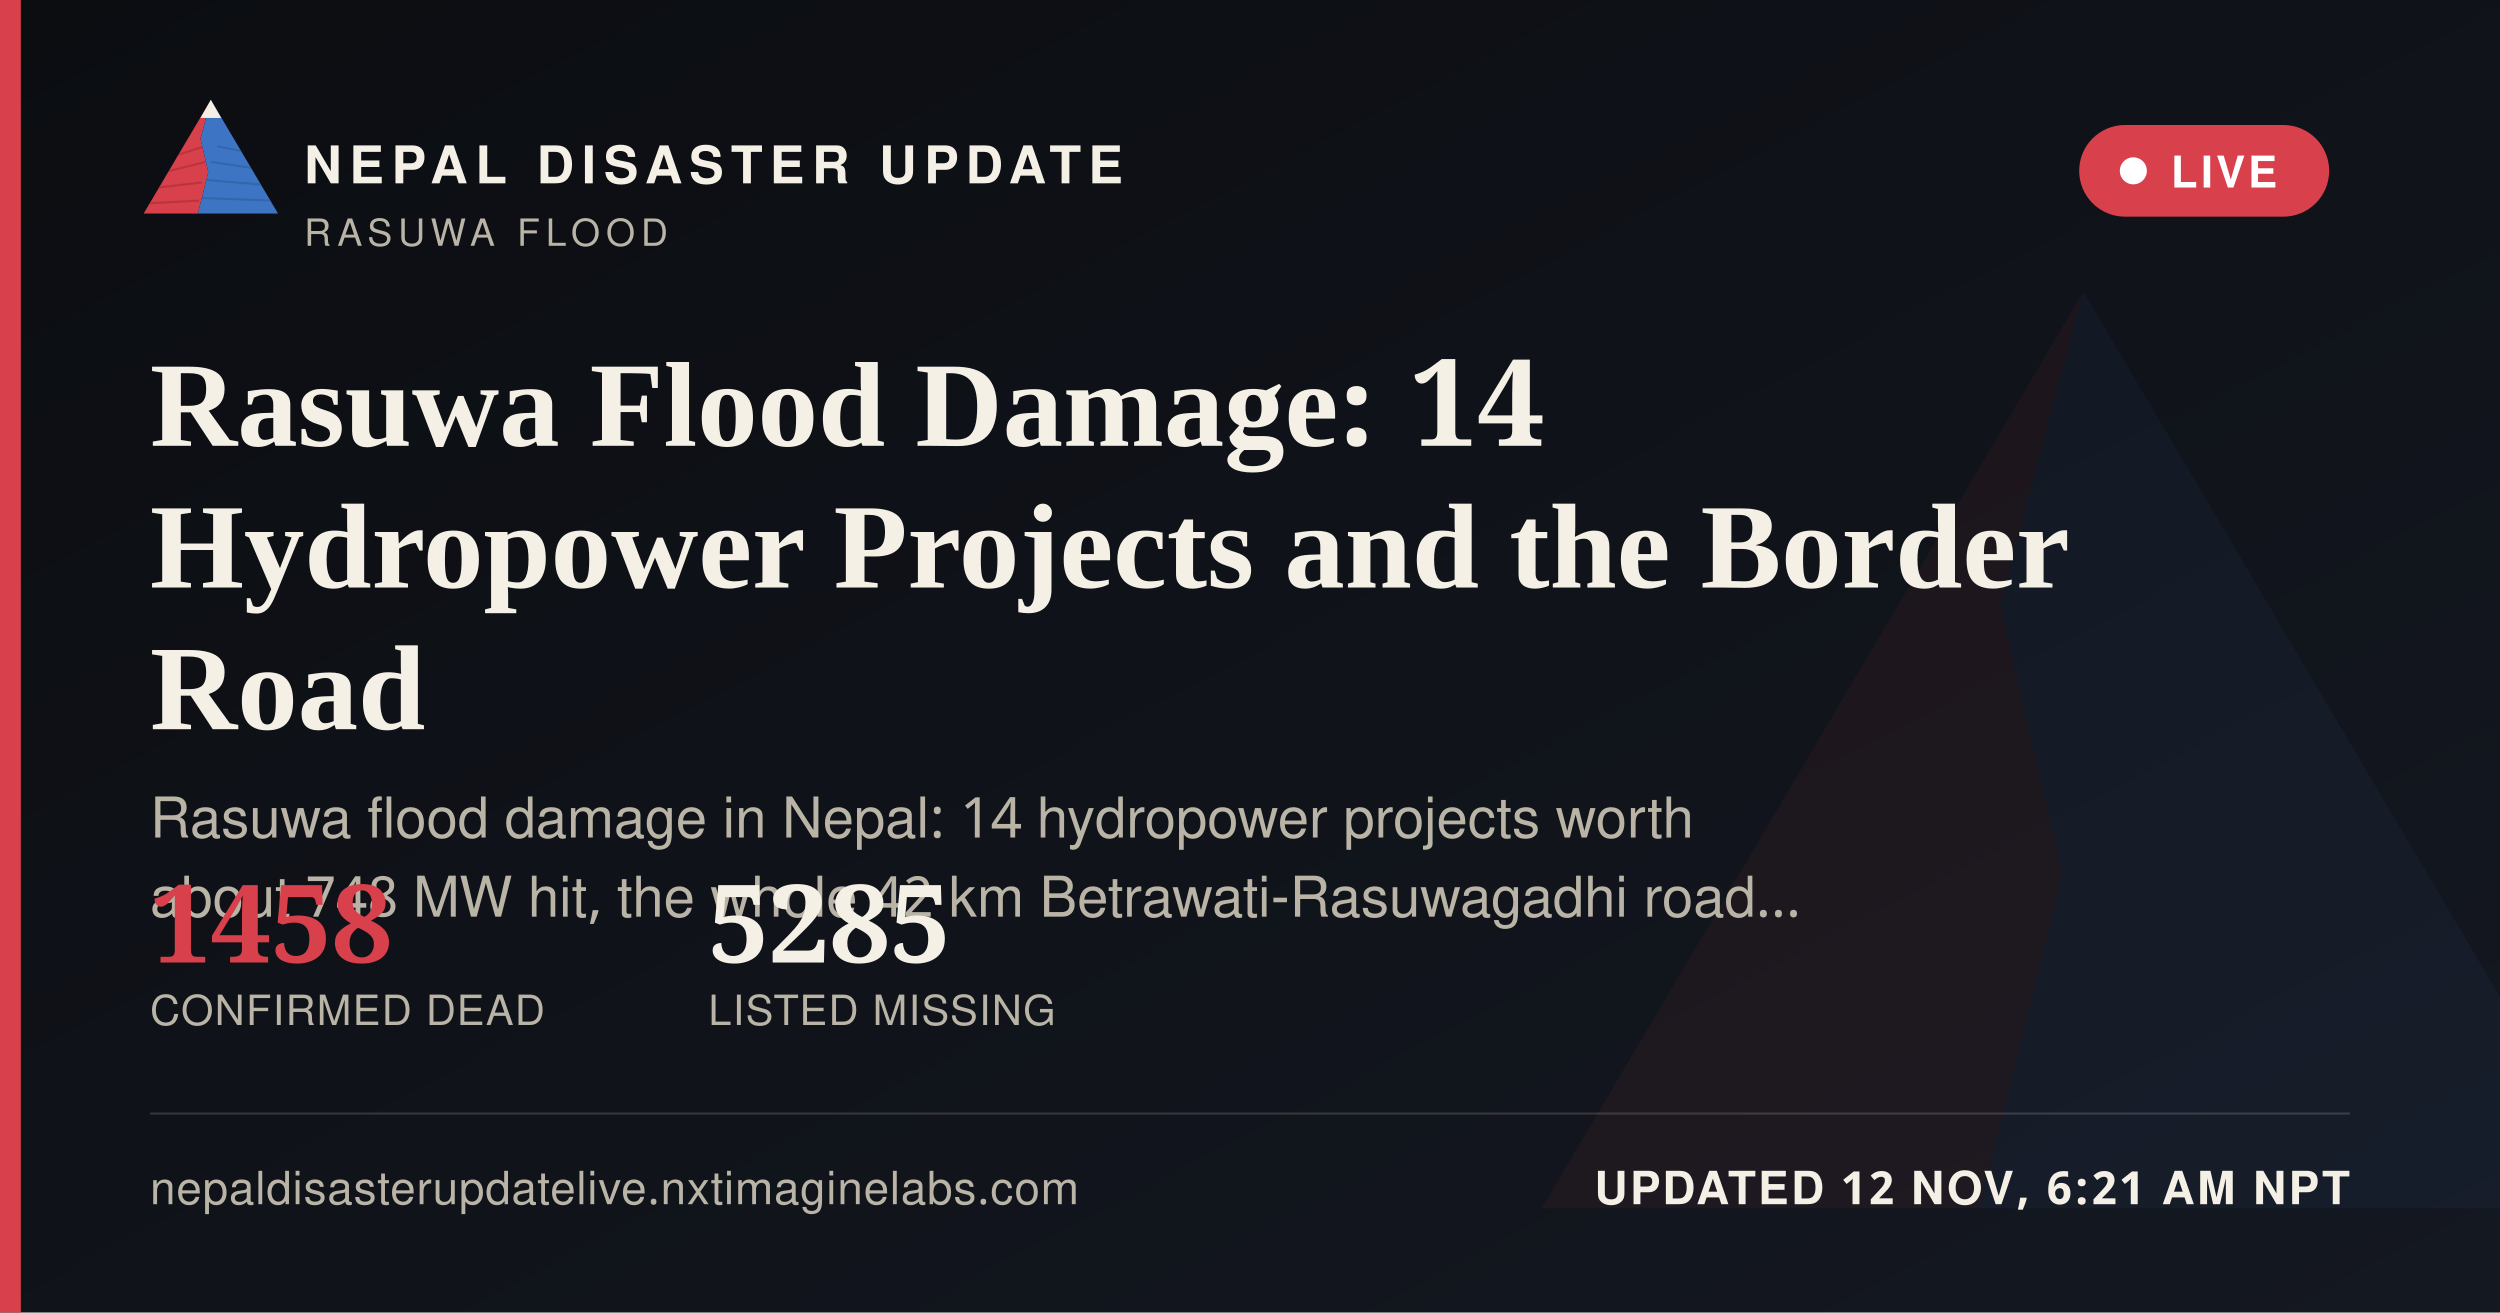
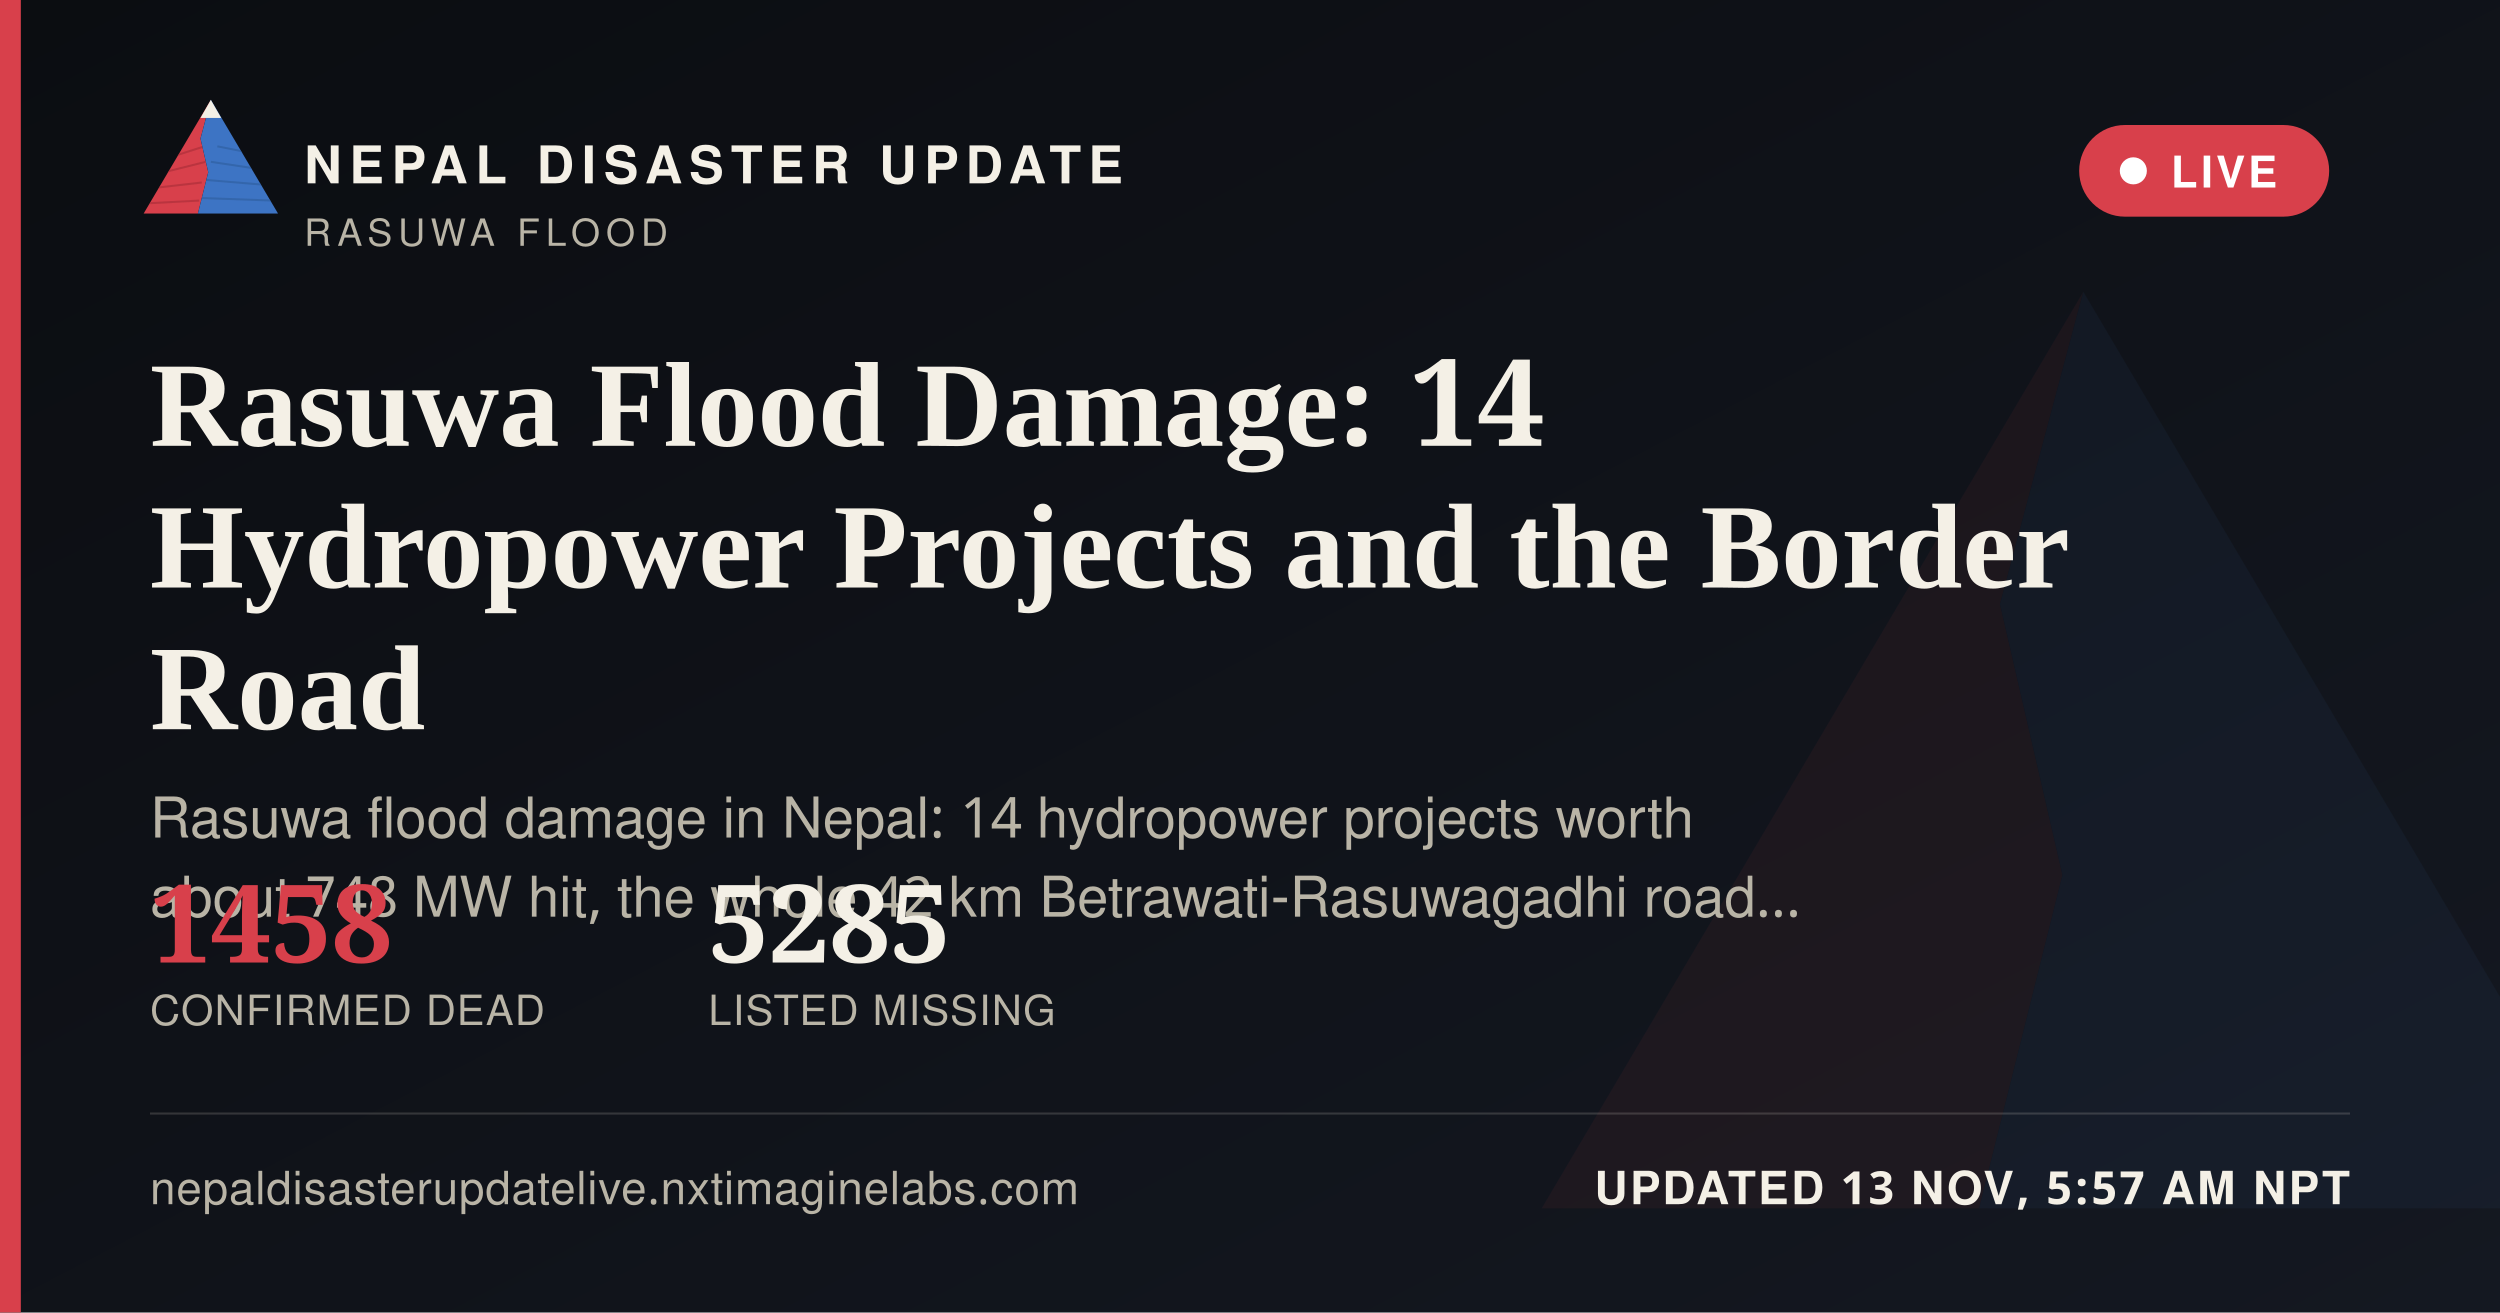
<svg xmlns="http://www.w3.org/2000/svg" width="1200" height="630" viewBox="0 0 1200 630">
  <defs>
    <linearGradient id="ogbg" x1="0" y1="0" x2="1" y2="1">
      <stop offset="0" stop-color="#0B0D11" />
      <stop offset="1" stop-color="#141821" />
    </linearGradient>
  </defs>
  <rect width="1200" height="630" fill="url(#ogbg)" />
  <g transform="translate(700,60) scale(5)" opacity="0.06">
    <polygon points="60,16 52,46 58,72 50,104 8,104" fill="#D8404B" />
    <polygon points="60,16 112,104 50,104 58,72 52,46" fill="#3D74C4" />
  </g>
  <rect x="0" y="0" width="10" height="630" fill="#D8404B" />
  <g transform="translate(64,38) scale(0.62)">
    <g>
      <defs>
        <clipPath id="ogLc">
          <polygon points="60,16 52,46 58,72 50,104 8,104" />
        </clipPath>
        <clipPath id="ogRc">
          <polygon points="60,16 112,104 50,104 58,72 52,46" />
        </clipPath>
      </defs>
      <polygon points="60,16 52,46 58,72 50,104 8,104" fill="#D8404B" />
      <g clip-path="url(#ogLc)" stroke="#A32A34" stroke-width="1.6" fill="none" opacity="0.55">
        <path d="M30,60 L55,52" />
        <path d="M24,72 L56,64" />
        <path d="M18,84 L53,80" />
        <path d="M13,96 L51,94" />
      </g>
      <polygon points="60,16 112,104 50,104 58,72 52,46" fill="#3D74C4" />
      <g clip-path="url(#ogRc)" stroke="#2A5793" stroke-width="1.6" fill="none" opacity="0.5">
        <path d="M65,52 L95,58" />
        <path d="M60,64 L100,70" />
        <path d="M56,78 L104,82" />
        <path d="M52,92 L108,94" />
      </g>
      <polygon points="60,16 52,30 68,30" fill="#F4F0E6" />
    </g>
  </g>
  <text x="146" y="88" font-family="'Public Sans', 'Noto Sans Devanagari', 'Helvetica Neue', Helvetica, Arial, sans-serif" font-size="25" font-weight="800" letter-spacing="3.6" fill="#F4F0E6">NEPAL DISASTER UPDATE</text>
  <text x="146" y="118" font-family="'Public Sans', 'Noto Sans Devanagari', 'Helvetica Neue', Helvetica, Arial, sans-serif" font-size="18" letter-spacing="2.8" fill="#B9B4A6">RASUWA FLOOD</text>
  <g>
    <rect x="998" y="60" width="120" height="44" rx="22" fill="#D8404B" stroke="none" />
    <circle cx="1024" cy="82" r="6.5" fill="#FFFFFF" />
    <text x="1042" y="90" font-family="'Public Sans', 'Noto Sans Devanagari', 'Helvetica Neue', Helvetica, Arial, sans-serif" font-size="21" font-weight="700" letter-spacing="1.6" fill="#FFFFFF">LIVE</text>
  </g>
  <text x="72" y="214" font-family="Newsreader, 'Noto Serif Devanagari', Georgia, 'Times New Roman', serif" font-size="58" font-weight="600" fill="#F4F0E6">Rasuwa Flood Damage: 14</text>
  <text x="72" y="282" font-family="Newsreader, 'Noto Serif Devanagari', Georgia, 'Times New Roman', serif" font-size="58" font-weight="600" fill="#F4F0E6">Hydropower Projects and the Border</text>
  <text x="72" y="350" font-family="Newsreader, 'Noto Serif Devanagari', Georgia, 'Times New Roman', serif" font-size="58" font-weight="600" fill="#F4F0E6">Road</text>
  <text x="72" y="402" font-family="'Public Sans', 'Noto Sans Devanagari', 'Helvetica Neue', Helvetica, Arial, sans-serif" font-size="27" fill="#B9B4A6">Rasuwa flood damage in Nepal: 14 hydropower projects worth</text>
  <text x="72" y="440" font-family="'Public Sans', 'Noto Sans Devanagari', 'Helvetica Neue', Helvetica, Arial, sans-serif" font-size="27" fill="#B9B4A6">about 748 MW hit, the whole 42 km Betrawati-Rasuwagadhi road…</text>
  <g transform="translate(72,462)">
    <text x="0" y="0" font-family="Newsreader, 'Noto Serif Devanagari', Georgia, 'Times New Roman', serif" font-size="52" font-weight="600" fill="#D8404B">1458</text>
    <text x="0" y="30" font-family="'Public Sans', 'Noto Sans Devanagari', 'Helvetica Neue', Helvetica, Arial, sans-serif" font-size="20" letter-spacing="0.6" fill="#B9B4A6">CONFIRMED DEAD</text>
    <text x="268" y="0" font-family="Newsreader, 'Noto Serif Devanagari', Georgia, 'Times New Roman', serif" font-size="52" font-weight="600" fill="#F4F0E6">5285</text>
    <text x="268" y="30" font-family="'Public Sans', 'Noto Sans Devanagari', 'Helvetica Neue', Helvetica, Arial, sans-serif" font-size="20" letter-spacing="0.6" fill="#B9B4A6">LISTED MISSING</text>
  </g>
  <rect x="72" y="534" width="1056" height="1" fill="rgba(244,240,230,0.16)" />
  <text x="72" y="578" font-family="'Public Sans', 'Noto Sans Devanagari', 'Helvetica Neue', Helvetica, Arial, sans-serif" font-size="22" fill="#B9B4A6" letter-spacing="0.4">nepaldisasterupdatelive.nxtimaginelabs.com</text>
-   <text x="1128" y="578" text-anchor="end" font-family="'Public Sans', 'Noto Sans Devanagari', 'Helvetica Neue', Helvetica, Arial, sans-serif" font-size="22" font-weight="700" letter-spacing="1.2" fill="#F4F0E6">UPDATED 12 NOV, 6:21 AM NPT</text>
+   <text x="1128" y="578" text-anchor="end" font-family="'Public Sans', 'Noto Sans Devanagari', 'Helvetica Neue', Helvetica, Arial, sans-serif" font-size="22" font-weight="700" letter-spacing="1.2" fill="#F4F0E6">UPDATED 13 NOV, 5:57 AM NPT</text>
</svg>
